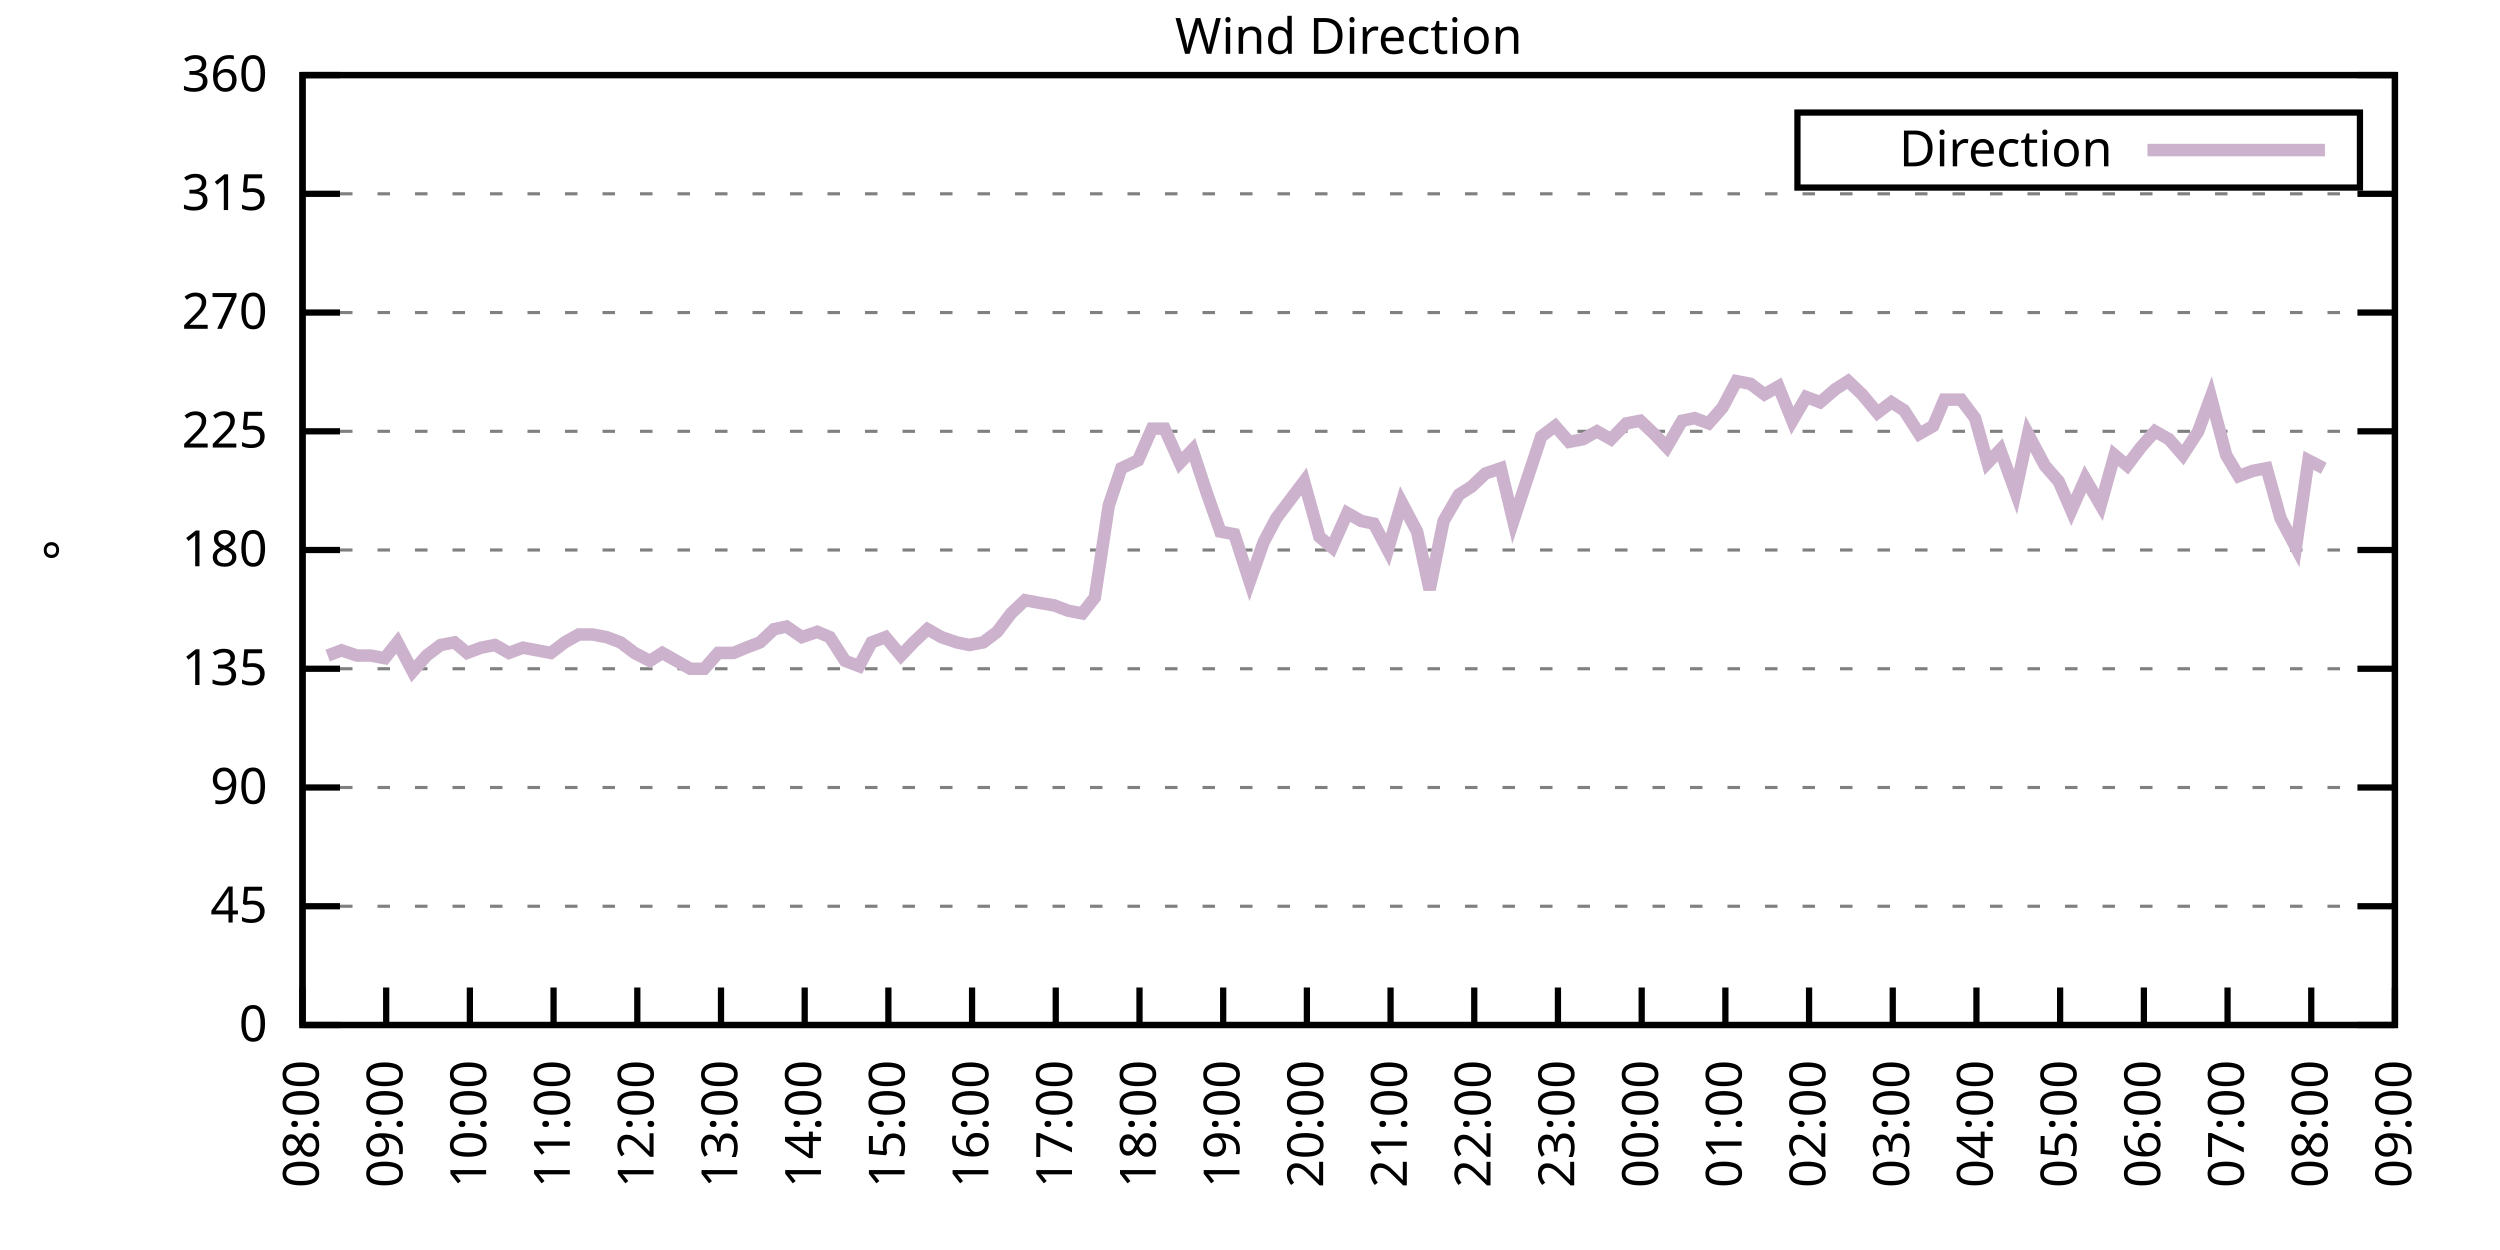
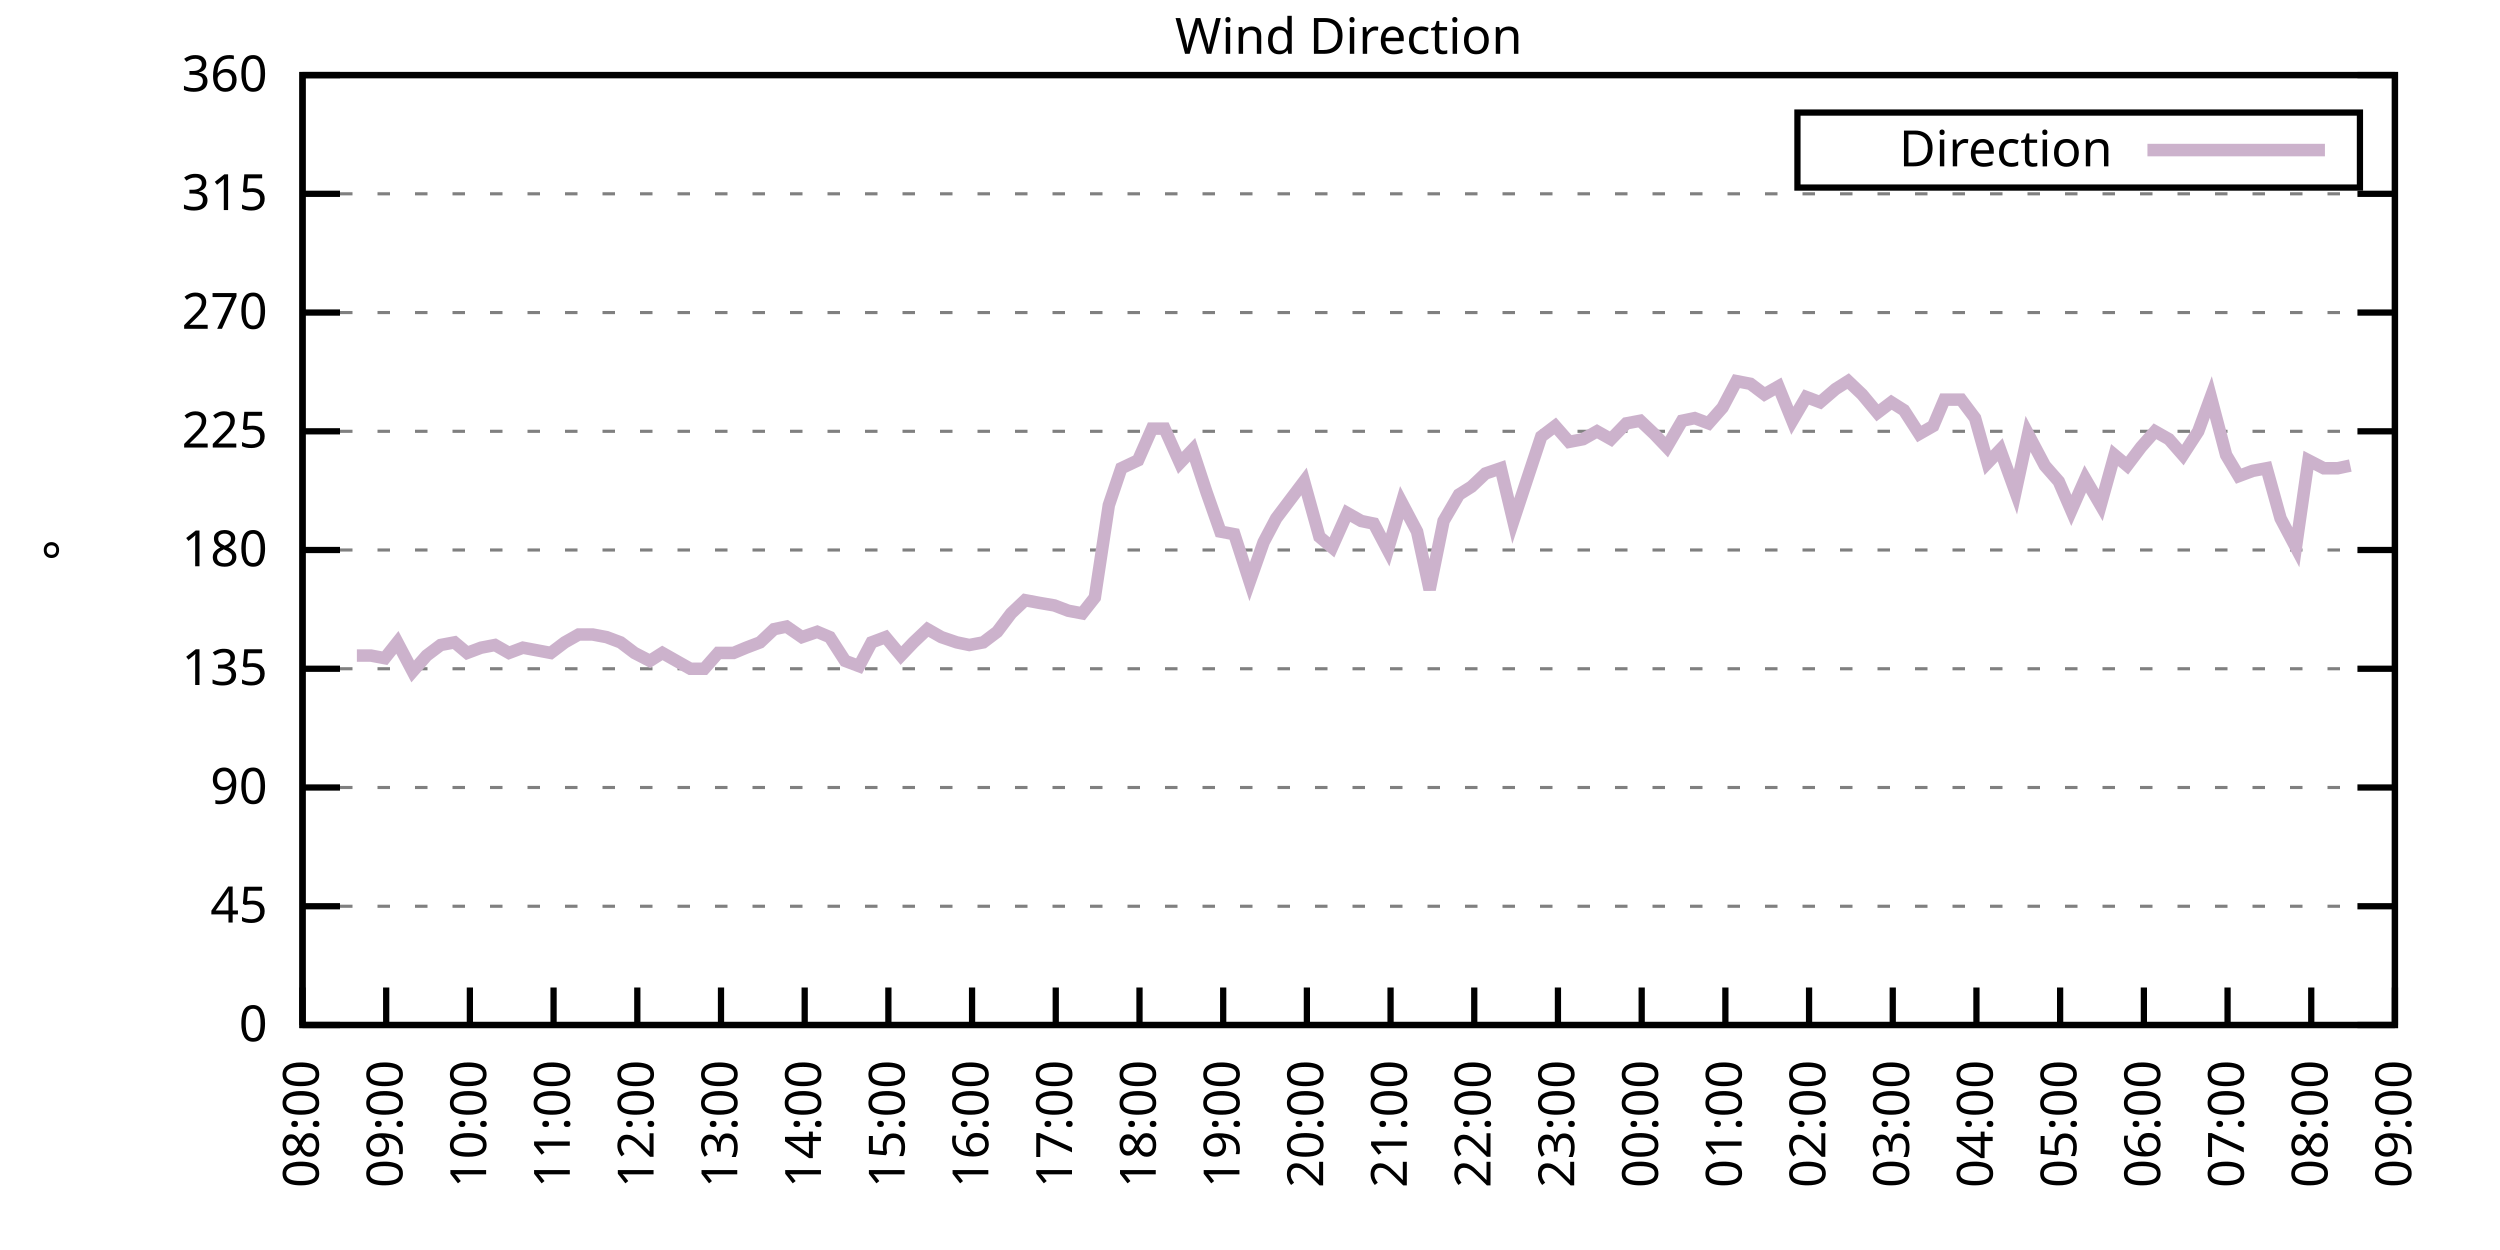
<svg xmlns="http://www.w3.org/2000/svg" xmlns:xlink="http://www.w3.org/1999/xlink" width="400" height="200" viewBox="0 0 400 200">
  <g id="gnuplot_canvas">
    <rect x="0" y="0" width="400" height="200" fill="none" />
    <defs>
      <circle id="gpDot" r="0.5" stroke-width="0.5" stroke="currentColor" />
      <path id="gpPt0" stroke-width="0.333" stroke="currentColor" d="M-1,0 h2 M0,-1 v2" />
      <path id="gpPt1" stroke-width="0.333" stroke="currentColor" d="M-1,-1 L1,1 M1,-1 L-1,1" />
      <path id="gpPt2" stroke-width="0.333" stroke="currentColor" d="M-1,0 L1,0 M0,-1 L0,1 M-1,-1 L1,1 M-1,1 L1,-1" />
      <rect id="gpPt3" stroke-width="0.333" stroke="currentColor" x="-1" y="-1" width="2" height="2" />
      <rect id="gpPt4" stroke-width="0.333" stroke="currentColor" fill="currentColor" x="-1" y="-1" width="2" height="2" />
      <circle id="gpPt5" stroke-width="0.333" stroke="currentColor" cx="0" cy="0" r="1" />
      <use xlink:href="#gpPt5" id="gpPt6" fill="currentColor" stroke="none" />
      <path id="gpPt7" stroke-width="0.333" stroke="currentColor" d="M0,-1.33 L-1.33,0.67 L1.33,0.67 z" />
      <use xlink:href="#gpPt7" id="gpPt8" fill="currentColor" stroke="none" />
      <use xlink:href="#gpPt7" id="gpPt9" stroke="currentColor" transform="rotate(180)" />
      <use xlink:href="#gpPt9" id="gpPt10" fill="currentColor" stroke="none" />
      <use xlink:href="#gpPt3" id="gpPt11" stroke="currentColor" transform="rotate(45)" />
      <use xlink:href="#gpPt11" id="gpPt12" fill="currentColor" stroke="none" />
      <path id="gpPt13" stroke-width="0.333" stroke="currentColor" d="M0,1.330 L1.265,0.411 L0.782,-1.067 L-0.782,-1.076 L-1.265,0.411 z" />
      <use xlink:href="#gpPt13" id="gpPt14" fill="currentColor" stroke="none" />
      <filter id="textbox" filterUnits="objectBoundingBox" x="0" y="0" height="1" width="1">
        <feFlood flood-color="white" flood-opacity="1" result="bgnd" />
        <feComposite in="SourceGraphic" in2="bgnd" operator="atop" />
      </filter>
      <filter id="greybox" filterUnits="objectBoundingBox" x="0" y="0" height="1" width="1">
        <feFlood flood-color="lightgrey" flood-opacity="1" result="grey" />
        <feComposite in="SourceGraphic" in2="grey" operator="atop" />
      </filter>
    </defs>
    <g fill="none" color="white" stroke="currentColor" stroke-width="1.00" stroke-linecap="butt" stroke-linejoin="miter">
</g>
    <g fill="none" color="black" stroke="currentColor" stroke-width="1.00" stroke-linecap="butt" stroke-linejoin="miter">
      <g stroke="none" shape-rendering="crispEdges">
        <polygon fill="rgb(255, 255, 255)" points="48.40,164.00 383.18,164.00 383.18,12.02 48.40,12.02 " />
      </g>
    </g>
    <g fill="none" color="black" stroke="currentColor" stroke-width="1.00" stroke-linecap="butt" stroke-linejoin="miter">
</g>
    <g fill="none" color="black" stroke="black" stroke-width="0.50" stroke-linecap="butt" stroke-linejoin="miter">
</g>
    <g fill="none" color="gray" stroke="currentColor" stroke-width="0.50" stroke-linecap="butt" stroke-linejoin="miter">
      <path stroke="gray" stroke-dasharray="2,4" class="gridline" d="M48.40,164.00 L383.19,164.00  " />
    </g>
    <g fill="none" color="gray" stroke="gray" stroke-width="1.00" stroke-linecap="butt" stroke-linejoin="miter">
</g>
    <g fill="none" color="black" stroke="currentColor" stroke-width="1.00" stroke-linecap="butt" stroke-linejoin="miter">
      <path stroke="black" d="M48.40,164.00 L54.40,164.00 M383.19,164.00 L377.19,164.00  " />
      <g transform="translate(42.80,166.60)" stroke="none" fill="black" font-family="Sans" font-size="8.00" text-anchor="end">
        <text>
          <tspan font-family="Sans"> 0</tspan>
        </text>
      </g>
    </g>
    <g fill="none" color="black" stroke="currentColor" stroke-width="1.00" stroke-linecap="butt" stroke-linejoin="miter">
</g>
    <g fill="none" color="black" stroke="black" stroke-width="0.50" stroke-linecap="butt" stroke-linejoin="miter">
</g>
    <g fill="none" color="gray" stroke="currentColor" stroke-width="0.50" stroke-linecap="butt" stroke-linejoin="miter">
      <path stroke="gray" stroke-dasharray="2,4" class="gridline" d="M48.40,145.00 L383.19,145.00  " />
    </g>
    <g fill="none" color="gray" stroke="gray" stroke-width="1.00" stroke-linecap="butt" stroke-linejoin="miter">
</g>
    <g fill="none" color="black" stroke="currentColor" stroke-width="1.00" stroke-linecap="butt" stroke-linejoin="miter">
      <path stroke="black" d="M48.40,145.00 L54.40,145.00 M383.19,145.00 L377.19,145.00  " />
      <g transform="translate(42.80,147.60)" stroke="none" fill="black" font-family="Sans" font-size="8.00" text-anchor="end">
        <text>
          <tspan font-family="Sans"> 45</tspan>
        </text>
      </g>
    </g>
    <g fill="none" color="black" stroke="currentColor" stroke-width="1.00" stroke-linecap="butt" stroke-linejoin="miter">
</g>
    <g fill="none" color="black" stroke="black" stroke-width="0.50" stroke-linecap="butt" stroke-linejoin="miter">
</g>
    <g fill="none" color="gray" stroke="currentColor" stroke-width="0.50" stroke-linecap="butt" stroke-linejoin="miter">
      <path stroke="gray" stroke-dasharray="2,4" class="gridline" d="M48.40,126.00 L383.19,126.00  " />
    </g>
    <g fill="none" color="gray" stroke="gray" stroke-width="1.00" stroke-linecap="butt" stroke-linejoin="miter">
</g>
    <g fill="none" color="black" stroke="currentColor" stroke-width="1.00" stroke-linecap="butt" stroke-linejoin="miter">
      <path stroke="black" d="M48.40,126.00 L54.40,126.00 M383.19,126.00 L377.19,126.00  " />
      <g transform="translate(42.80,128.60)" stroke="none" fill="black" font-family="Sans" font-size="8.00" text-anchor="end">
        <text>
          <tspan font-family="Sans"> 90</tspan>
        </text>
      </g>
    </g>
    <g fill="none" color="black" stroke="currentColor" stroke-width="1.00" stroke-linecap="butt" stroke-linejoin="miter">
</g>
    <g fill="none" color="black" stroke="black" stroke-width="0.50" stroke-linecap="butt" stroke-linejoin="miter">
</g>
    <g fill="none" color="gray" stroke="currentColor" stroke-width="0.50" stroke-linecap="butt" stroke-linejoin="miter">
      <path stroke="gray" stroke-dasharray="2,4" class="gridline" d="M48.40,107.00 L383.19,107.00  " />
    </g>
    <g fill="none" color="gray" stroke="gray" stroke-width="1.00" stroke-linecap="butt" stroke-linejoin="miter">
</g>
    <g fill="none" color="black" stroke="currentColor" stroke-width="1.00" stroke-linecap="butt" stroke-linejoin="miter">
      <path stroke="black" d="M48.40,107.00 L54.40,107.00 M383.19,107.00 L377.19,107.00  " />
      <g transform="translate(42.80,109.60)" stroke="none" fill="black" font-family="Sans" font-size="8.00" text-anchor="end">
        <text>
          <tspan font-family="Sans"> 135</tspan>
        </text>
      </g>
    </g>
    <g fill="none" color="black" stroke="currentColor" stroke-width="1.00" stroke-linecap="butt" stroke-linejoin="miter">
</g>
    <g fill="none" color="black" stroke="black" stroke-width="0.50" stroke-linecap="butt" stroke-linejoin="miter">
</g>
    <g fill="none" color="gray" stroke="currentColor" stroke-width="0.50" stroke-linecap="butt" stroke-linejoin="miter">
      <path stroke="gray" stroke-dasharray="2,4" class="gridline" d="M48.40,88.00 L383.19,88.00  " />
    </g>
    <g fill="none" color="gray" stroke="gray" stroke-width="1.00" stroke-linecap="butt" stroke-linejoin="miter">
</g>
    <g fill="none" color="black" stroke="currentColor" stroke-width="1.00" stroke-linecap="butt" stroke-linejoin="miter">
      <path stroke="black" d="M48.40,88.00 L54.40,88.00 M383.19,88.00 L377.19,88.00  " />
      <g transform="translate(42.80,90.60)" stroke="none" fill="black" font-family="Sans" font-size="8.00" text-anchor="end">
        <text>
          <tspan font-family="Sans"> 180</tspan>
        </text>
      </g>
    </g>
    <g fill="none" color="black" stroke="currentColor" stroke-width="1.00" stroke-linecap="butt" stroke-linejoin="miter">
</g>
    <g fill="none" color="black" stroke="black" stroke-width="0.50" stroke-linecap="butt" stroke-linejoin="miter">
</g>
    <g fill="none" color="gray" stroke="currentColor" stroke-width="0.50" stroke-linecap="butt" stroke-linejoin="miter">
      <path stroke="gray" stroke-dasharray="2,4" class="gridline" d="M48.40,69.01 L383.19,69.01  " />
    </g>
    <g fill="none" color="gray" stroke="gray" stroke-width="1.00" stroke-linecap="butt" stroke-linejoin="miter">
</g>
    <g fill="none" color="black" stroke="currentColor" stroke-width="1.00" stroke-linecap="butt" stroke-linejoin="miter">
      <path stroke="black" d="M48.40,69.01 L54.40,69.01 M383.19,69.01 L377.19,69.01  " />
      <g transform="translate(42.80,71.61)" stroke="none" fill="black" font-family="Sans" font-size="8.00" text-anchor="end">
        <text>
          <tspan font-family="Sans"> 225</tspan>
        </text>
      </g>
    </g>
    <g fill="none" color="black" stroke="currentColor" stroke-width="1.00" stroke-linecap="butt" stroke-linejoin="miter">
</g>
    <g fill="none" color="black" stroke="black" stroke-width="0.50" stroke-linecap="butt" stroke-linejoin="miter">
</g>
    <g fill="none" color="gray" stroke="currentColor" stroke-width="0.50" stroke-linecap="butt" stroke-linejoin="miter">
      <path stroke="gray" stroke-dasharray="2,4" class="gridline" d="M48.40,50.01 L383.19,50.01  " />
    </g>
    <g fill="none" color="gray" stroke="gray" stroke-width="1.00" stroke-linecap="butt" stroke-linejoin="miter">
</g>
    <g fill="none" color="black" stroke="currentColor" stroke-width="1.00" stroke-linecap="butt" stroke-linejoin="miter">
      <path stroke="black" d="M48.40,50.01 L54.40,50.01 M383.19,50.01 L377.19,50.01  " />
      <g transform="translate(42.80,52.61)" stroke="none" fill="black" font-family="Sans" font-size="8.00" text-anchor="end">
        <text>
          <tspan font-family="Sans"> 270</tspan>
        </text>
      </g>
    </g>
    <g fill="none" color="black" stroke="currentColor" stroke-width="1.00" stroke-linecap="butt" stroke-linejoin="miter">
</g>
    <g fill="none" color="black" stroke="black" stroke-width="0.50" stroke-linecap="butt" stroke-linejoin="miter">
</g>
    <g fill="none" color="gray" stroke="currentColor" stroke-width="0.50" stroke-linecap="butt" stroke-linejoin="miter">
      <path stroke="gray" stroke-dasharray="2,4" class="gridline" d="M48.40,31.01 L383.19,31.01  " />
    </g>
    <g fill="none" color="gray" stroke="gray" stroke-width="1.00" stroke-linecap="butt" stroke-linejoin="miter">
</g>
    <g fill="none" color="black" stroke="currentColor" stroke-width="1.00" stroke-linecap="butt" stroke-linejoin="miter">
      <path stroke="black" d="M48.40,31.01 L54.40,31.01 M383.19,31.01 L377.19,31.01  " />
      <g transform="translate(42.80,33.61)" stroke="none" fill="black" font-family="Sans" font-size="8.00" text-anchor="end">
        <text>
          <tspan font-family="Sans"> 315</tspan>
        </text>
      </g>
    </g>
    <g fill="none" color="black" stroke="currentColor" stroke-width="1.00" stroke-linecap="butt" stroke-linejoin="miter">
</g>
    <g fill="none" color="black" stroke="black" stroke-width="0.50" stroke-linecap="butt" stroke-linejoin="miter">
</g>
    <g fill="none" color="gray" stroke="currentColor" stroke-width="0.50" stroke-linecap="butt" stroke-linejoin="miter">
      <path stroke="gray" stroke-dasharray="2,4" class="gridline" d="M48.40,12.01 L383.19,12.01  " />
    </g>
    <g fill="none" color="gray" stroke="gray" stroke-width="1.00" stroke-linecap="butt" stroke-linejoin="miter">
</g>
    <g fill="none" color="black" stroke="currentColor" stroke-width="1.00" stroke-linecap="butt" stroke-linejoin="miter">
      <path stroke="black" d="M48.40,12.01 L54.40,12.01 M383.19,12.01 L377.19,12.01  " />
      <g transform="translate(42.80,14.61)" stroke="none" fill="black" font-family="Sans" font-size="8.00" text-anchor="end">
        <text>
          <tspan font-family="Sans"> 360</tspan>
        </text>
      </g>
    </g>
    <g fill="none" color="black" stroke="currentColor" stroke-width="1.00" stroke-linecap="butt" stroke-linejoin="miter">
      <path stroke="black" d="M48.40,164.00 L48.40,158.00  " />
      <g transform="translate(51.00,169.60) rotate(270.00)" stroke="none" fill="black" font-family="Sans" font-size="8.00" text-anchor="end">
        <text>
          <tspan font-family="Sans">08:00</tspan>
        </text>
      </g>
    </g>
    <g fill="none" color="black" stroke="currentColor" stroke-width="1.00" stroke-linecap="butt" stroke-linejoin="miter">
      <path stroke="black" d="M61.79,164.00 L61.79,158.00  " />
      <g transform="translate(64.39,169.60) rotate(270.00)" stroke="none" fill="black" font-family="Sans" font-size="8.00" text-anchor="end">
        <text>
          <tspan font-family="Sans">09:00</tspan>
        </text>
      </g>
    </g>
    <g fill="none" color="black" stroke="currentColor" stroke-width="1.00" stroke-linecap="butt" stroke-linejoin="miter">
      <path stroke="black" d="M75.18,164.00 L75.18,158.00  " />
      <g transform="translate(77.78,169.60) rotate(270.00)" stroke="none" fill="black" font-family="Sans" font-size="8.00" text-anchor="end">
        <text>
          <tspan font-family="Sans">10:00</tspan>
        </text>
      </g>
    </g>
    <g fill="none" color="black" stroke="currentColor" stroke-width="1.00" stroke-linecap="butt" stroke-linejoin="miter">
      <path stroke="black" d="M88.57,164.00 L88.57,158.00  " />
      <g transform="translate(91.17,169.60) rotate(270.00)" stroke="none" fill="black" font-family="Sans" font-size="8.00" text-anchor="end">
        <text>
          <tspan font-family="Sans">11:00</tspan>
        </text>
      </g>
    </g>
    <g fill="none" color="black" stroke="currentColor" stroke-width="1.00" stroke-linecap="butt" stroke-linejoin="miter">
      <path stroke="black" d="M101.97,164.00 L101.97,158.00  " />
      <g transform="translate(104.57,169.60) rotate(270.00)" stroke="none" fill="black" font-family="Sans" font-size="8.00" text-anchor="end">
        <text>
          <tspan font-family="Sans">12:00</tspan>
        </text>
      </g>
    </g>
    <g fill="none" color="black" stroke="currentColor" stroke-width="1.00" stroke-linecap="butt" stroke-linejoin="miter">
      <path stroke="black" d="M115.36,164.00 L115.36,158.00  " />
      <g transform="translate(117.96,169.60) rotate(270.00)" stroke="none" fill="black" font-family="Sans" font-size="8.00" text-anchor="end">
        <text>
          <tspan font-family="Sans">13:00</tspan>
        </text>
      </g>
    </g>
    <g fill="none" color="black" stroke="currentColor" stroke-width="1.00" stroke-linecap="butt" stroke-linejoin="miter">
      <path stroke="black" d="M128.75,164.00 L128.75,158.00  " />
      <g transform="translate(131.35,169.60) rotate(270.00)" stroke="none" fill="black" font-family="Sans" font-size="8.00" text-anchor="end">
        <text>
          <tspan font-family="Sans">14:00</tspan>
        </text>
      </g>
    </g>
    <g fill="none" color="black" stroke="currentColor" stroke-width="1.00" stroke-linecap="butt" stroke-linejoin="miter">
      <path stroke="black" d="M142.14,164.00 L142.14,158.00  " />
      <g transform="translate(144.74,169.60) rotate(270.00)" stroke="none" fill="black" font-family="Sans" font-size="8.00" text-anchor="end">
        <text>
          <tspan font-family="Sans">15:00</tspan>
        </text>
      </g>
    </g>
    <g fill="none" color="black" stroke="currentColor" stroke-width="1.00" stroke-linecap="butt" stroke-linejoin="miter">
      <path stroke="black" d="M155.53,164.00 L155.53,158.00  " />
      <g transform="translate(158.13,169.60) rotate(270.00)" stroke="none" fill="black" font-family="Sans" font-size="8.00" text-anchor="end">
        <text>
          <tspan font-family="Sans">16:00</tspan>
        </text>
      </g>
    </g>
    <g fill="none" color="black" stroke="currentColor" stroke-width="1.00" stroke-linecap="butt" stroke-linejoin="miter">
      <path stroke="black" d="M168.92,164.00 L168.92,158.00  " />
      <g transform="translate(171.52,169.60) rotate(270.00)" stroke="none" fill="black" font-family="Sans" font-size="8.00" text-anchor="end">
        <text>
          <tspan font-family="Sans">17:00</tspan>
        </text>
      </g>
    </g>
    <g fill="none" color="black" stroke="currentColor" stroke-width="1.00" stroke-linecap="butt" stroke-linejoin="miter">
      <path stroke="black" d="M182.32,164.00 L182.32,158.00  " />
      <g transform="translate(184.92,169.60) rotate(270.00)" stroke="none" fill="black" font-family="Sans" font-size="8.00" text-anchor="end">
        <text>
          <tspan font-family="Sans">18:00</tspan>
        </text>
      </g>
    </g>
    <g fill="none" color="black" stroke="currentColor" stroke-width="1.00" stroke-linecap="butt" stroke-linejoin="miter">
      <path stroke="black" d="M195.71,164.00 L195.71,158.00  " />
      <g transform="translate(198.31,169.60) rotate(270.00)" stroke="none" fill="black" font-family="Sans" font-size="8.00" text-anchor="end">
        <text>
          <tspan font-family="Sans">19:00</tspan>
        </text>
      </g>
    </g>
    <g fill="none" color="black" stroke="currentColor" stroke-width="1.00" stroke-linecap="butt" stroke-linejoin="miter">
      <path stroke="black" d="M209.10,164.00 L209.10,158.00  " />
      <g transform="translate(211.70,169.60) rotate(270.00)" stroke="none" fill="black" font-family="Sans" font-size="8.00" text-anchor="end">
        <text>
          <tspan font-family="Sans">20:00</tspan>
        </text>
      </g>
    </g>
    <g fill="none" color="black" stroke="currentColor" stroke-width="1.00" stroke-linecap="butt" stroke-linejoin="miter">
      <path stroke="black" d="M222.49,164.00 L222.49,158.00  " />
      <g transform="translate(225.09,169.60) rotate(270.00)" stroke="none" fill="black" font-family="Sans" font-size="8.00" text-anchor="end">
        <text>
          <tspan font-family="Sans">21:00</tspan>
        </text>
      </g>
    </g>
    <g fill="none" color="black" stroke="currentColor" stroke-width="1.00" stroke-linecap="butt" stroke-linejoin="miter">
      <path stroke="black" d="M235.88,164.00 L235.88,158.00  " />
      <g transform="translate(238.48,169.60) rotate(270.00)" stroke="none" fill="black" font-family="Sans" font-size="8.00" text-anchor="end">
        <text>
          <tspan font-family="Sans">22:00</tspan>
        </text>
      </g>
    </g>
    <g fill="none" color="black" stroke="currentColor" stroke-width="1.00" stroke-linecap="butt" stroke-linejoin="miter">
      <path stroke="black" d="M249.27,164.00 L249.27,158.00  " />
      <g transform="translate(251.87,169.60) rotate(270.00)" stroke="none" fill="black" font-family="Sans" font-size="8.00" text-anchor="end">
        <text>
          <tspan font-family="Sans">23:00</tspan>
        </text>
      </g>
    </g>
    <g fill="none" color="black" stroke="currentColor" stroke-width="1.00" stroke-linecap="butt" stroke-linejoin="miter">
      <path stroke="black" d="M262.67,164.00 L262.67,158.00  " />
      <g transform="translate(265.27,169.60) rotate(270.00)" stroke="none" fill="black" font-family="Sans" font-size="8.00" text-anchor="end">
        <text>
          <tspan font-family="Sans">00:00</tspan>
        </text>
      </g>
    </g>
    <g fill="none" color="black" stroke="currentColor" stroke-width="1.00" stroke-linecap="butt" stroke-linejoin="miter">
      <path stroke="black" d="M276.06,164.00 L276.06,158.00  " />
      <g transform="translate(278.66,169.60) rotate(270.00)" stroke="none" fill="black" font-family="Sans" font-size="8.00" text-anchor="end">
        <text>
          <tspan font-family="Sans">01:00</tspan>
        </text>
      </g>
    </g>
    <g fill="none" color="black" stroke="currentColor" stroke-width="1.00" stroke-linecap="butt" stroke-linejoin="miter">
      <path stroke="black" d="M289.45,164.00 L289.45,158.00  " />
      <g transform="translate(292.05,169.60) rotate(270.00)" stroke="none" fill="black" font-family="Sans" font-size="8.00" text-anchor="end">
        <text>
          <tspan font-family="Sans">02:00</tspan>
        </text>
      </g>
    </g>
    <g fill="none" color="black" stroke="currentColor" stroke-width="1.00" stroke-linecap="butt" stroke-linejoin="miter">
      <path stroke="black" d="M302.84,164.00 L302.84,158.00  " />
      <g transform="translate(305.44,169.60) rotate(270.00)" stroke="none" fill="black" font-family="Sans" font-size="8.00" text-anchor="end">
        <text>
          <tspan font-family="Sans">03:00</tspan>
        </text>
      </g>
    </g>
    <g fill="none" color="black" stroke="currentColor" stroke-width="1.00" stroke-linecap="butt" stroke-linejoin="miter">
      <path stroke="black" d="M316.23,164.00 L316.23,158.00  " />
      <g transform="translate(318.83,169.60) rotate(270.00)" stroke="none" fill="black" font-family="Sans" font-size="8.00" text-anchor="end">
        <text>
          <tspan font-family="Sans">04:00</tspan>
        </text>
      </g>
    </g>
    <g fill="none" color="black" stroke="currentColor" stroke-width="1.00" stroke-linecap="butt" stroke-linejoin="miter">
      <path stroke="black" d="M329.62,164.00 L329.62,158.00  " />
      <g transform="translate(332.22,169.60) rotate(270.00)" stroke="none" fill="black" font-family="Sans" font-size="8.00" text-anchor="end">
        <text>
          <tspan font-family="Sans">05:00</tspan>
        </text>
      </g>
    </g>
    <g fill="none" color="black" stroke="currentColor" stroke-width="1.00" stroke-linecap="butt" stroke-linejoin="miter">
      <path stroke="black" d="M343.02,164.00 L343.02,158.00  " />
      <g transform="translate(345.62,169.60) rotate(270.00)" stroke="none" fill="black" font-family="Sans" font-size="8.00" text-anchor="end">
        <text>
          <tspan font-family="Sans">06:00</tspan>
        </text>
      </g>
    </g>
    <g fill="none" color="black" stroke="currentColor" stroke-width="1.00" stroke-linecap="butt" stroke-linejoin="miter">
      <path stroke="black" d="M356.41,164.00 L356.41,158.00  " />
      <g transform="translate(359.01,169.60) rotate(270.00)" stroke="none" fill="black" font-family="Sans" font-size="8.00" text-anchor="end">
        <text>
          <tspan font-family="Sans">07:00</tspan>
        </text>
      </g>
    </g>
    <g fill="none" color="black" stroke="currentColor" stroke-width="1.00" stroke-linecap="butt" stroke-linejoin="miter">
      <path stroke="black" d="M369.80,164.00 L369.80,158.00  " />
      <g transform="translate(372.40,169.60) rotate(270.00)" stroke="none" fill="black" font-family="Sans" font-size="8.00" text-anchor="end">
        <text>
          <tspan font-family="Sans">08:00</tspan>
        </text>
      </g>
    </g>
    <g fill="none" color="black" stroke="currentColor" stroke-width="1.00" stroke-linecap="butt" stroke-linejoin="miter">
      <path stroke="black" d="M383.19,164.00 L383.19,158.00  " />
      <g transform="translate(385.79,169.60) rotate(270.00)" stroke="none" fill="black" font-family="Sans" font-size="8.00" text-anchor="end">
        <text>
          <tspan font-family="Sans">09:00</tspan>
        </text>
      </g>
    </g>
    <g fill="none" color="black" stroke="currentColor" stroke-width="1.00" stroke-linecap="butt" stroke-linejoin="miter">
</g>
    <g fill="none" color="black" stroke="currentColor" stroke-width="1.00" stroke-linecap="butt" stroke-linejoin="miter">
      <path stroke="black" d="M48.40,12.01 L48.40,164.00 L383.19,164.00 L383.19,12.01 L48.40,12.01 Z  " />
    </g>
    <g fill="none" color="black" stroke="currentColor" stroke-width="1.00" stroke-linecap="butt" stroke-linejoin="miter">
</g>
    <g fill="none" color="black" stroke="currentColor" stroke-width="1.00" stroke-linecap="butt" stroke-linejoin="miter">
      <path stroke="black" d="M287.59,30.01 L287.59,18.01 L377.59,18.01 L377.59,30.01 L287.59,30.01 Z  " />
    </g>
    <g id="Wind_direction_plot_1">
      <g fill="none" color="white" stroke="black" stroke-width="2.00" stroke-linecap="butt" stroke-linejoin="miter">
</g>
      <g fill="none" color="black" stroke="currentColor" stroke-width="2.00" stroke-linecap="butt" stroke-linejoin="miter">
        <g transform="translate(337.99,26.61)" stroke="none" fill="black" font-family="Sans" font-size="8.00" text-anchor="end">
          <text>
            <tspan font-family="Sans">Direction</tspan>
          </text>
        </g>
      </g>
      <g fill="none" color="black" stroke="currentColor" stroke-width="2.00" stroke-linecap="butt" stroke-linejoin="miter">
-         <path stroke="rgb(204, 178, 204)" d="M343.59,24.01 L371.99,24.01 M52.42,104.89 L54.65,104.05 L57.10,104.89 L59.34,104.89 L61.57,105.31 L63.58,102.78   L66.03,107.43 L68.26,104.89 L70.50,103.20 L72.73,102.78 L74.74,104.47 L76.97,103.63 L79.20,103.20 L81.43,104.47   L83.66,103.63 L85.90,104.05 L88.13,104.47 L90.36,102.78 L92.59,101.52 L94.82,101.52 L97.06,101.94 L99.29,102.78   L101.52,104.47 L103.98,105.74 L105.98,104.47 L108.22,105.74 L110.45,107.00 L112.68,107.00 L114.91,104.47 L117.37,104.47   L119.38,103.63 L121.61,102.78 L123.84,100.67 L125.85,100.25 L128.30,101.94 L130.76,101.09 L132.77,101.94 L135.22,105.74   L137.45,106.58 L139.46,102.78 L141.69,101.94 L144.15,104.89 L146.16,102.78 L148.39,100.67 L150.62,101.94 L153.08,102.78   L155.09,103.20 L157.32,102.78 L159.55,101.09 L161.78,98.14 L164.01,96.03 L166.25,96.45 L168.70,96.87 L170.93,97.72   L173.17,98.14 L175.17,95.60 L177.41,80.83 L179.41,74.92 L182.09,73.65 L184.32,68.58 L186.33,68.58 L188.79,74.07   L190.80,71.96 L193.03,78.72 L195.26,85.05 L197.49,85.47 L199.95,93.07 L202.18,86.74 L204.19,82.94 L206.42,79.98   L208.65,77.03 L211.11,85.89 L213.12,87.58 L215.57,82.09 L217.80,83.36 L219.81,83.78 L222.04,88.00 L224.28,80.41   L226.73,85.05 L228.74,94.34 L230.97,83.36 L233.43,79.14 L235.44,77.87 L237.67,75.76 L240.12,74.92 L242.13,83.36   L244.36,76.61 L246.60,69.85 L248.83,68.16 L251.06,70.70 L253.29,70.27 L255.52,69.01 L257.76,70.27 L260.21,67.74   L262.44,67.32 L264.67,69.43 L266.68,71.54 L269.14,67.32 L271.15,66.90 L273.38,67.74 L275.61,65.21 L277.84,60.98   L280.07,61.41 L282.31,63.10 L284.54,61.83 L286.77,67.32 L289.00,63.52 L291.23,64.36 L293.69,62.25 L295.70,60.98   L297.93,63.10 L300.39,66.05 L302.62,64.36 L304.63,65.63 L307.08,69.43 L309.31,68.16 L311.10,63.94 L313.78,63.94   L316.01,66.90 L318.02,74.07 L320.03,71.96 L322.48,78.72 L324.49,69.43 L327.17,74.49 L329.40,77.03 L331.41,81.67   L333.64,76.61 L336.10,80.83 L338.33,72.81 L340.34,74.49 L342.57,71.54 L344.80,69.01 L347.03,70.27 L349.26,72.81   L351.72,69.01 L353.73,63.52 L356.18,72.81 L358.19,76.18 L360.42,75.34 L362.66,74.92 L364.89,82.94 L367.34,87.58   L369.35,73.65 L371.81,74.92  " />
+         <path stroke="rgb(204, 178, 204)" d="M343.59,24.01 L371.99,24.01 M57.10,104.89 L59.34,104.89 L61.57,105.31 L63.58,102.78 L66.03,107.43 L68.26,104.89   L70.50,103.20 L72.73,102.78 L74.74,104.47 L76.97,103.63 L79.20,103.20 L81.43,104.47 L83.66,103.63 L85.90,104.05   L88.13,104.47 L90.36,102.78 L92.59,101.52 L94.82,101.52 L97.06,101.94 L99.29,102.78 L101.52,104.47 L103.98,105.74   L105.98,104.47 L108.22,105.74 L110.45,107.00 L112.68,107.00 L114.91,104.47 L117.37,104.47 L119.38,103.63 L121.61,102.78   L123.84,100.67 L125.85,100.25 L128.30,101.94 L130.76,101.09 L132.77,101.94 L135.22,105.74 L137.45,106.58 L139.46,102.78   L141.69,101.94 L144.15,104.89 L146.16,102.78 L148.39,100.67 L150.62,101.94 L153.08,102.78 L155.09,103.20 L157.32,102.78   L159.55,101.09 L161.78,98.14 L164.01,96.03 L166.25,96.45 L168.70,96.87 L170.93,97.72 L173.17,98.14 L175.17,95.60   L177.41,80.83 L179.41,74.92 L182.09,73.65 L184.32,68.58 L186.33,68.58 L188.79,74.07 L190.80,71.96 L193.03,78.72   L195.26,85.05 L197.49,85.47 L199.95,93.07 L202.18,86.74 L204.19,82.94 L206.42,79.98 L208.65,77.03 L211.11,85.89   L213.12,87.58 L215.57,82.09 L217.80,83.36 L219.81,83.78 L222.04,88.00 L224.28,80.41 L226.73,85.05 L228.74,94.34   L230.97,83.36 L233.43,79.14 L235.44,77.87 L237.67,75.76 L240.12,74.92 L242.13,83.36 L244.36,76.61 L246.60,69.85   L248.83,68.16 L251.06,70.70 L253.29,70.27 L255.52,69.01 L257.76,70.27 L260.21,67.74 L262.44,67.32 L264.67,69.43   L266.68,71.54 L269.14,67.32 L271.15,66.90 L273.38,67.74 L275.61,65.21 L277.84,60.98 L280.07,61.41 L282.31,63.10   L284.54,61.83 L286.77,67.32 L289.00,63.52 L291.23,64.36 L293.69,62.25 L295.70,60.98 L297.93,63.10 L300.39,66.05   L302.62,64.36 L304.63,65.63 L307.08,69.43 L309.31,68.16 L311.10,63.94 L313.78,63.94 L316.01,66.90 L318.02,74.07   L320.03,71.96 L322.48,78.72 L324.49,69.43 L327.17,74.49 L329.40,77.03 L331.41,81.67 L333.64,76.61 L336.10,80.83   L338.33,72.81 L340.34,74.49 L342.57,71.54 L344.80,69.01 L347.03,70.27 L349.26,72.81 L351.72,69.01 L353.73,63.52   L356.18,72.81 L358.19,76.18 L360.42,75.34 L362.66,74.92 L364.89,82.94 L367.34,87.58 L369.35,73.65 L371.81,74.92   L374.04,74.92 L376.05,74.49  " />
      </g>
    </g>
    <g fill="none" color="black" stroke="currentColor" stroke-width="2.00" stroke-linecap="butt" stroke-linejoin="miter">
</g>
    <g fill="none" color="black" stroke="black" stroke-width="1.00" stroke-linecap="butt" stroke-linejoin="miter">
</g>
    <g fill="none" color="black" stroke="currentColor" stroke-width="1.00" stroke-linecap="butt" stroke-linejoin="miter">
      <path stroke="black" d="M48.40,12.01 L48.40,164.00 L383.19,164.00 L383.19,12.01 L48.40,12.01 Z  " />
      <g transform="translate(12.80,88.01) rotate(270.00)" stroke="none" fill="black" font-family="Sans" font-size="8.00" text-anchor="middle">
        <text>
          <tspan font-family="Sans">°</tspan>
        </text>
      </g>
    </g>
    <g fill="none" color="black" stroke="currentColor" stroke-width="1.00" stroke-linecap="butt" stroke-linejoin="miter">
</g>
    <g fill="none" color="black" stroke="currentColor" stroke-width="1.00" stroke-linecap="butt" stroke-linejoin="miter">
      <g transform="translate(215.79,8.61)" stroke="none" fill="black" font-family="Sans" font-size="8.00" text-anchor="middle">
        <text>
          <tspan font-family="Sans">Wind Direction</tspan>
        </text>
      </g>
    </g>
    <g fill="none" color="black" stroke="currentColor" stroke-width="1.00" stroke-linecap="butt" stroke-linejoin="miter">
</g>
  </g>
</svg>
